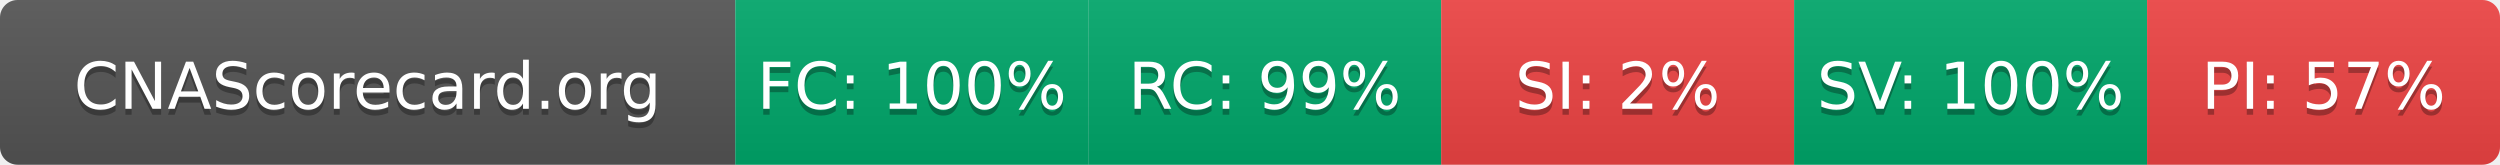
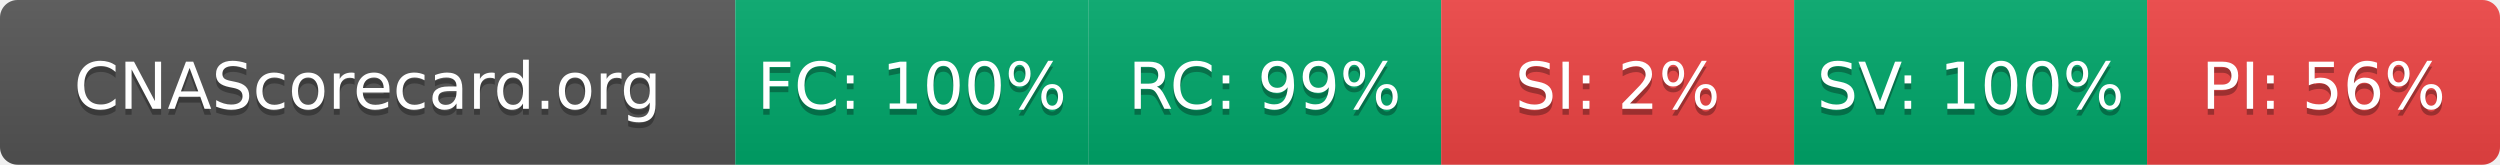
- <svg xmlns="http://www.w3.org/2000/svg" width="425" height="28" role="img" aria-label="CNAScorecard.org: FC:100% RC:99% SI:2% SV:100% PI:57%">
+ <svg xmlns="http://www.w3.org/2000/svg" width="425" height="28" role="img" aria-label="CNAScorecard.org: FC:100% RC:99% SI:2% SV:100% PI:56%">
  <linearGradient id="s" x2="0" y2="100%">
    <stop offset="0" stop-color="#bbb" stop-opacity=".1" />
    <stop offset="1" stop-opacity=".1" />
  </linearGradient>
  <clipPath id="r">
    <rect width="425" height="28" rx="3" fill="#fff" />
  </clipPath>
  <g clip-path="url(#r)">
    <rect width="125" height="28" fill="#555" />
    <rect x="125" width="60" height="28" fill="#00A86B" />
    <rect x="185" width="60" height="28" fill="#00A86B" />
    <rect x="245" width="60" height="28" fill="#EF4444" />
    <rect x="305" width="60" height="28" fill="#00A86B" />
    <rect x="365" width="60" height="28" fill="#EF4444" />
    <rect width="425" height="28" fill="url(#s)" />
  </g>
  <g fill="#fff" text-anchor="middle" font-family="Verdana,Geneva,DejaVu Sans,sans-serif" text-rendering="geometricPrecision" font-size="110">
    <text aria-hidden="true" x="625" y="195" fill="#010101" fill-opacity=".3" transform="scale(.1)" textLength="1050">CNAScorecard.org</text>
    <text x="625" y="185" transform="scale(.1)" fill="#fff" textLength="1050">CNAScorecard.org</text>
    <text aria-hidden="true" x="1550" y="195" fill="#010101" fill-opacity=".3" transform="scale(.1)" textLength="440">FC: 100%</text>
    <text x="1550" y="185" transform="scale(.1)" fill="#fff" textLength="440">FC: 100%</text>
    <text aria-hidden="true" x="2150" y="195" fill="#010101" fill-opacity=".3" transform="scale(.1)" textLength="385">RC: 99%</text>
    <text x="2150" y="185" transform="scale(.1)" fill="#fff" textLength="385">RC: 99%</text>
    <text aria-hidden="true" x="2750" y="195" fill="#010101" fill-opacity=".3" transform="scale(.1)" textLength="330">SI: 2%</text>
    <text x="2750" y="185" transform="scale(.1)" fill="#fff" textLength="330">SI: 2%</text>
    <text aria-hidden="true" x="3350" y="195" fill="#010101" fill-opacity=".3" transform="scale(.1)" textLength="440">SV: 100%</text>
    <text x="3350" y="185" transform="scale(.1)" fill="#fff" textLength="440">SV: 100%</text>
-     <text aria-hidden="true" x="3950" y="195" fill="#010101" fill-opacity=".3" transform="scale(.1)" textLength="385">PI: 57%</text>
-     <text x="3950" y="185" transform="scale(.1)" fill="#fff" textLength="385">PI: 57%</text>
+     <text aria-hidden="true" x="3950" y="195" fill="#010101" fill-opacity=".3" transform="scale(.1)" textLength="385">PI: 56%</text>
+     <text x="3950" y="185" transform="scale(.1)" fill="#fff" textLength="385">PI: 56%</text>
  </g>
</svg>
